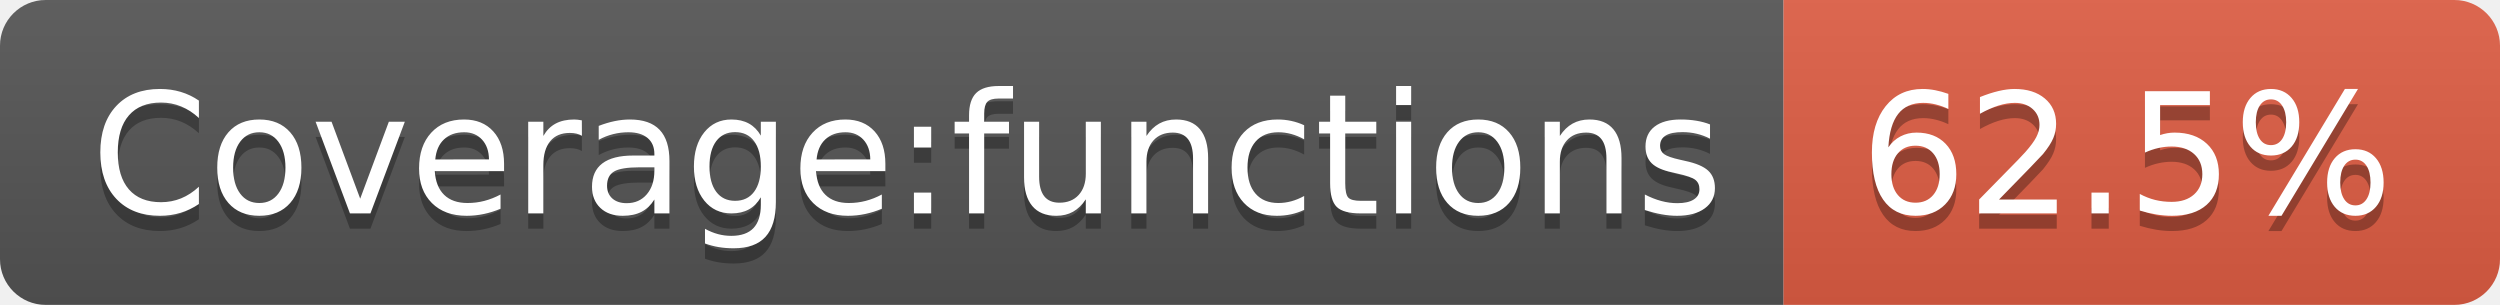
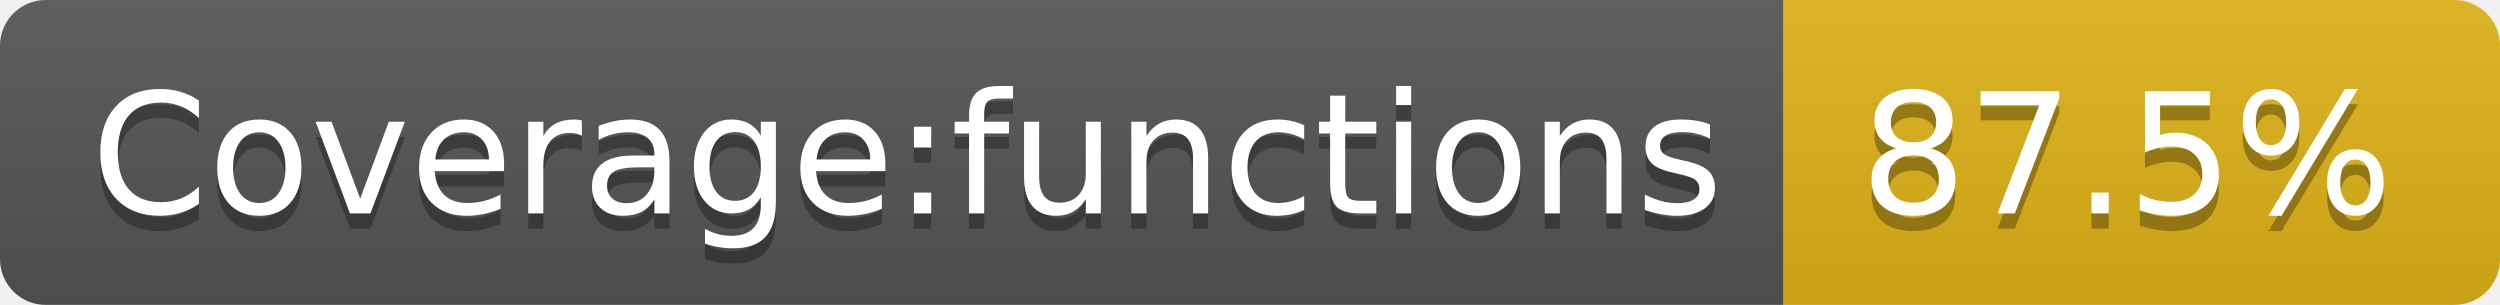
- <svg xmlns="http://www.w3.org/2000/svg" width="164" height="20" role="img" aria-label="Coverage:functions: 62.5%">
+ <svg xmlns="http://www.w3.org/2000/svg" width="164" height="20" role="img" aria-label="Coverage:functions: 87.5%">
  <linearGradient id="s" x2="0" y2="100%">
    <stop offset="0" stop-color="#bbb" stop-opacity=".1" />
    <stop offset="1" stop-opacity=".1" />
  </linearGradient>
  <clipPath id="r">
    <rect width="164" height="20" rx="3" fill="#fff" />
  </clipPath>
  <g clip-path="url(#r)">
    <rect width="117" height="20" fill="#555" />
-     <rect x="117" width="47" height="20" fill="#e05d44" />
+     <rect x="117" width="47" height="20" fill="#dfb317" />
    <rect width="164" height="20" fill="url(#s)" />
  </g>
  <g fill="#fff" text-anchor="middle" font-family="Verdana,Geneva,DejaVu Sans,sans-serif" text-rendering="geometricPrecision" font-size="110">
    <text aria-hidden="true" x="595" y="150" fill="#010101" fill-opacity=".3" transform="scale(.1)" textLength="1070">Coverage:functions</text>
    <text x="595" y="140" transform="scale(.1)" fill="#fff" textLength="1070">Coverage:functions</text>
-     <text aria-hidden="true" x="1395" y="150" fill="#010101" fill-opacity=".3" transform="scale(.1)" textLength="370">62.5%</text>
-     <text x="1395" y="140" transform="scale(.1)" fill="#fff" textLength="370">62.5%</text>
+     <text aria-hidden="true" x="1395" y="150" fill="#010101" fill-opacity=".3" transform="scale(.1)" textLength="370">87.5%</text>
+     <text x="1395" y="140" transform="scale(.1)" fill="#fff" textLength="370">87.5%</text>
  </g>
</svg>
